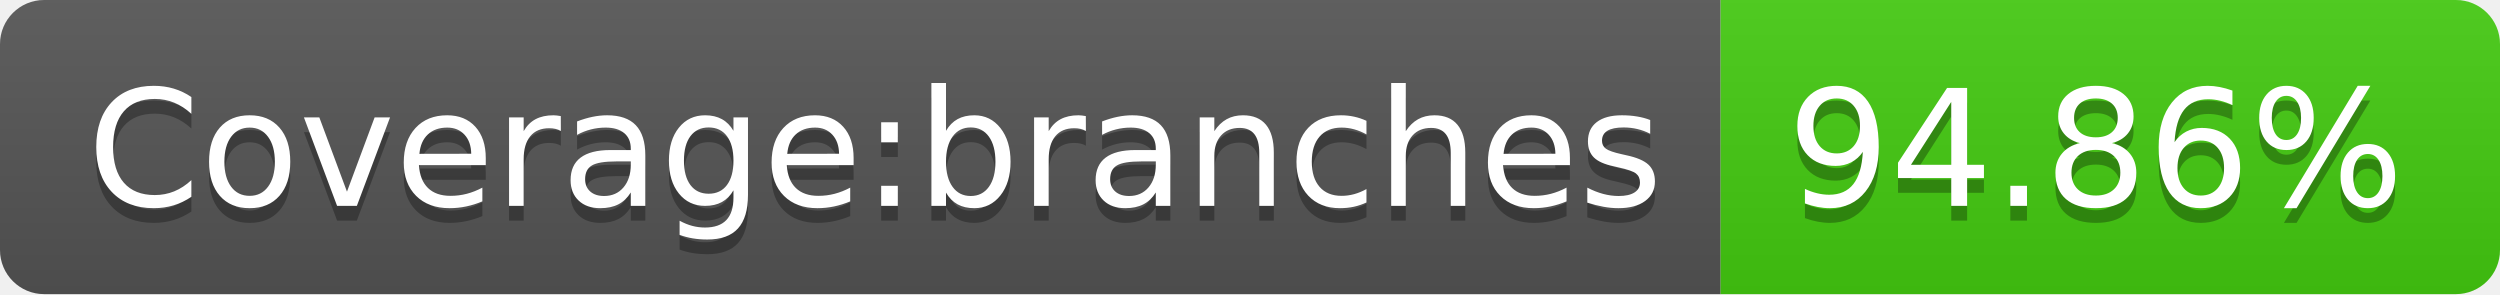
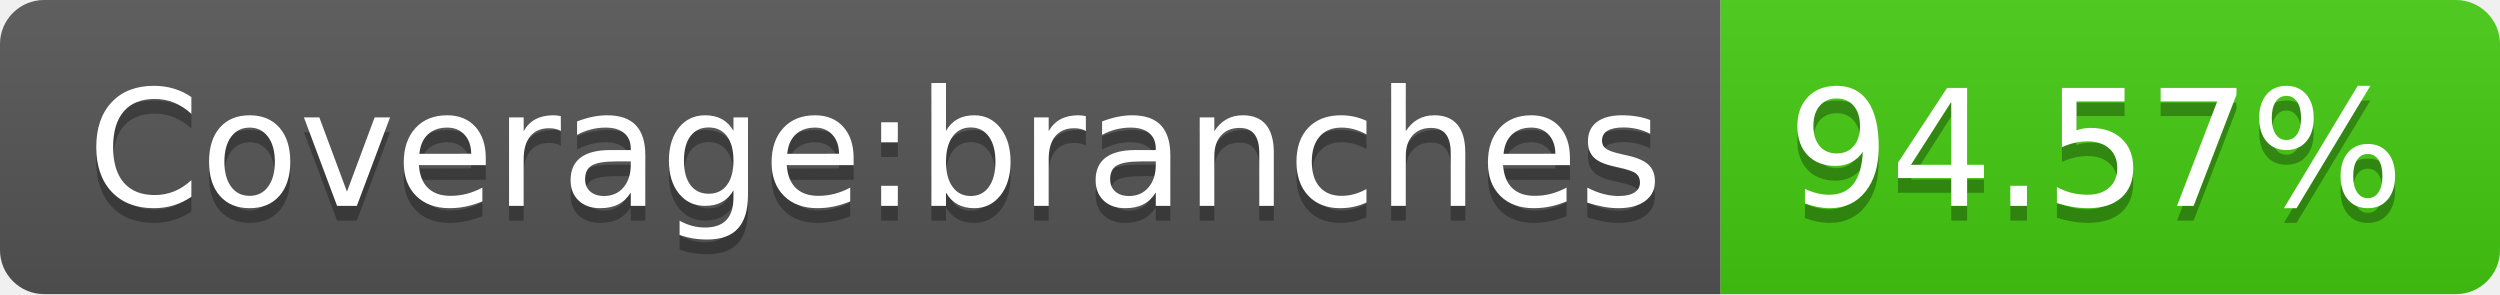
- <svg xmlns="http://www.w3.org/2000/svg" width="170" height="20" role="img" aria-label="Coverage:branches: 94.86%">
+ <svg xmlns="http://www.w3.org/2000/svg" width="170" height="20" role="img" aria-label="Coverage:branches: 94.57%">
  <linearGradient id="s" x2="0" y2="100%">
    <stop offset="0" stop-color="#bbb" stop-opacity=".1" />
    <stop offset="1" stop-opacity=".1" />
  </linearGradient>
  <clipPath id="r">
    <rect width="170" height="20" rx="3" fill="#fff" />
  </clipPath>
  <g clip-path="url(#r)">
    <rect width="117" height="20" fill="#555" />
    <rect x="117" width="53" height="20" fill="#4c1" />
    <rect width="170" height="20" fill="url(#s)" />
  </g>
  <g fill="#fff" text-anchor="middle" font-family="Verdana,Geneva,DejaVu Sans,sans-serif" text-rendering="geometricPrecision" font-size="110">
    <text aria-hidden="true" x="595" y="150" fill="#010101" fill-opacity=".3" transform="scale(.1)" textLength="1070">Coverage:branches</text>
    <text x="595" y="140" transform="scale(.1)" fill="#fff" textLength="1070">Coverage:branches</text>
-     <text aria-hidden="true" x="1425" y="150" fill="#010101" fill-opacity=".3" transform="scale(.1)" textLength="430">94.86%</text>
-     <text x="1425" y="140" transform="scale(.1)" fill="#fff" textLength="430">94.86%</text>
+     <text aria-hidden="true" x="1425" y="150" fill="#010101" fill-opacity=".3" transform="scale(.1)" textLength="430">94.57%</text>
+     <text x="1425" y="140" transform="scale(.1)" fill="#fff" textLength="430">94.57%</text>
  </g>
</svg>
